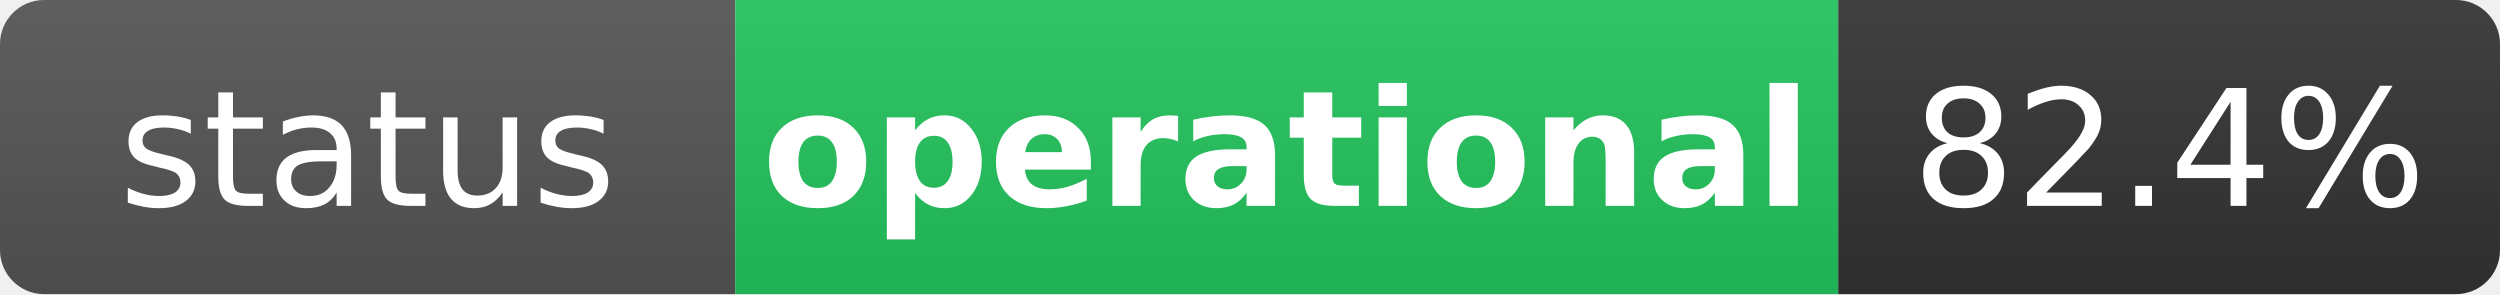
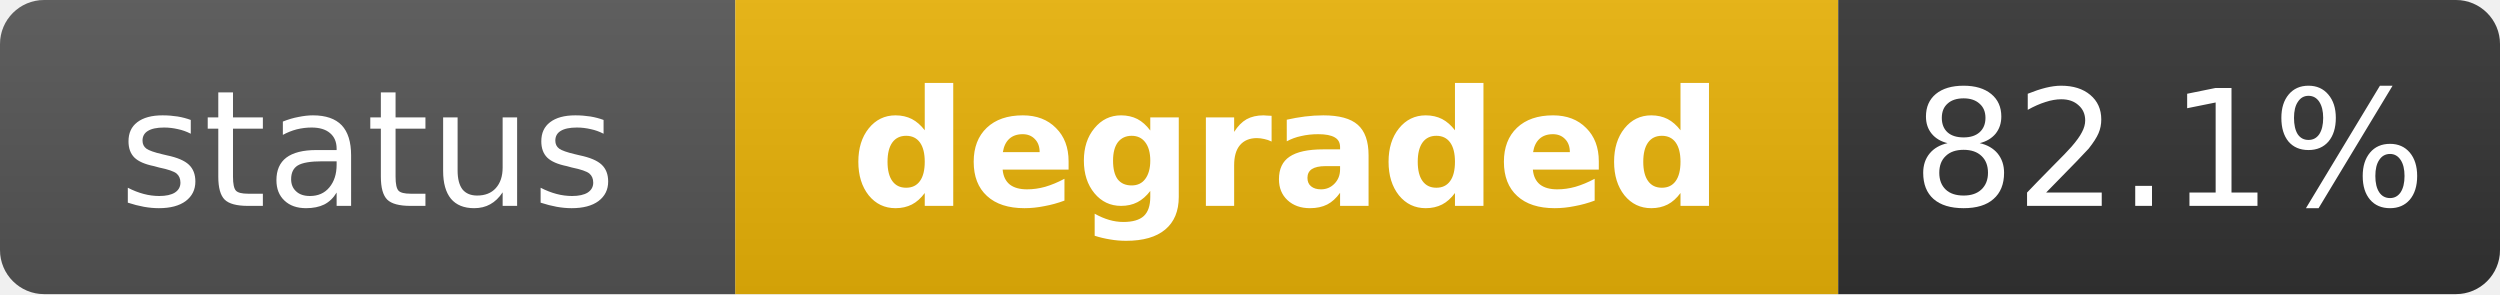
- <svg xmlns="http://www.w3.org/2000/svg" width="170" height="20" role="img" aria-label="status: operational">
+ <svg xmlns="http://www.w3.org/2000/svg" width="170" height="20" role="img" aria-label="status: degraded">
  <linearGradient id="s" x2="0" y2="100%">
    <stop offset="0" stop-color="#bbb" stop-opacity=".1" />
    <stop offset="1" stop-opacity=".1" />
  </linearGradient>
  <clipPath id="r">
    <rect width="170" height="20" rx="3" fill="#fff" />
  </clipPath>
  <g clip-path="url(#r)">
    <rect width="50" height="20" fill="#555" />
-     <rect x="50" width="75" height="20" fill="#22c55e" />
+     <rect x="50" width="75" height="20" fill="#eab308" />
    <rect x="125" width="45" height="20" fill="#333" />
    <rect width="170" height="20" fill="url(#s)" />
  </g>
  <g fill="#fff" text-anchor="middle" font-family="Verdana,Geneva,DejaVu Sans,sans-serif" text-rendering="geometricPrecision" font-size="11">
    <text x="25" y="14" fill="#fff">status</text>
-     <text x="87.5" y="14" fill="#fff" font-weight="bold">operational</text>
-     <text x="147.5" y="14" fill="#fff">82.4%</text>
+     <text x="87.5" y="14" fill="#fff" font-weight="bold">degraded</text>
+     <text x="147.5" y="14" fill="#fff">82.1%</text>
  </g>
</svg>
